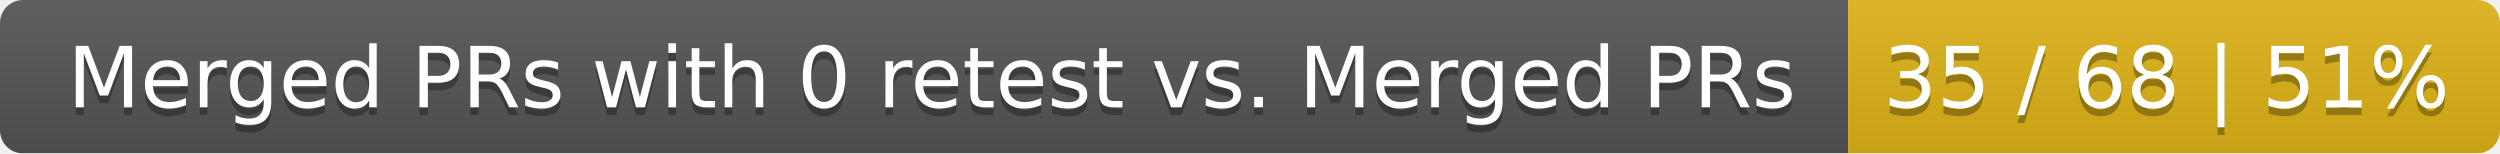
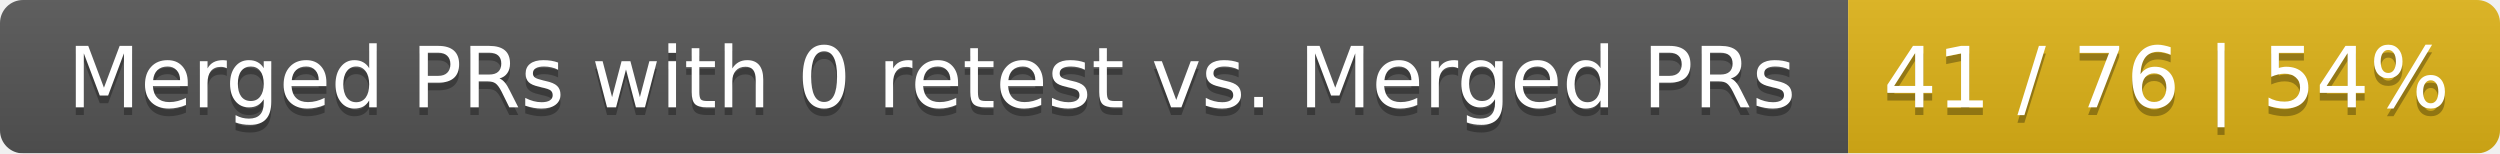
<svg xmlns="http://www.w3.org/2000/svg" width="326" height="20">
  <linearGradient id="smooth" x2="0" y2="100%">
    <stop offset="0" stop-color="#bbb" stop-opacity=".1" />
    <stop offset="1" stop-opacity=".1" />
  </linearGradient>
  <mask id="round">
    <rect width="326" height="20" rx="3" fill="#fff" />
  </mask>
  <g mask="url(#round)">
    <rect width="241" height="20" fill="#555" />
    <rect x="241" width="85" height="20" fill="#dfb317" />
    <rect width="326" height="20" fill="url(#smooth)" />
  </g>
  <g fill="#fff" text-anchor="middle" font-family="DejaVu Sans,Verdana,Geneva,sans-serif" font-size="11">
    <text x="121.5" y="15" fill="#010101" fill-opacity=".3">Merged PRs with 0 retest vs. Merged PRs</text>
    <text x="121.5" y="14">Merged PRs with 0 retest vs. Merged PRs</text>
-     <text x="282.5" y="15" fill="#010101" fill-opacity=".3">35 / 68 | 51%</text>
-     <text x="282.5" y="14">35 / 68 | 51%</text>
+     <text x="282.5" y="15" fill="#010101" fill-opacity=".3">41 / 76 | 54%</text>
+     <text x="282.5" y="14">41 / 76 | 54%</text>
  </g>
</svg>
